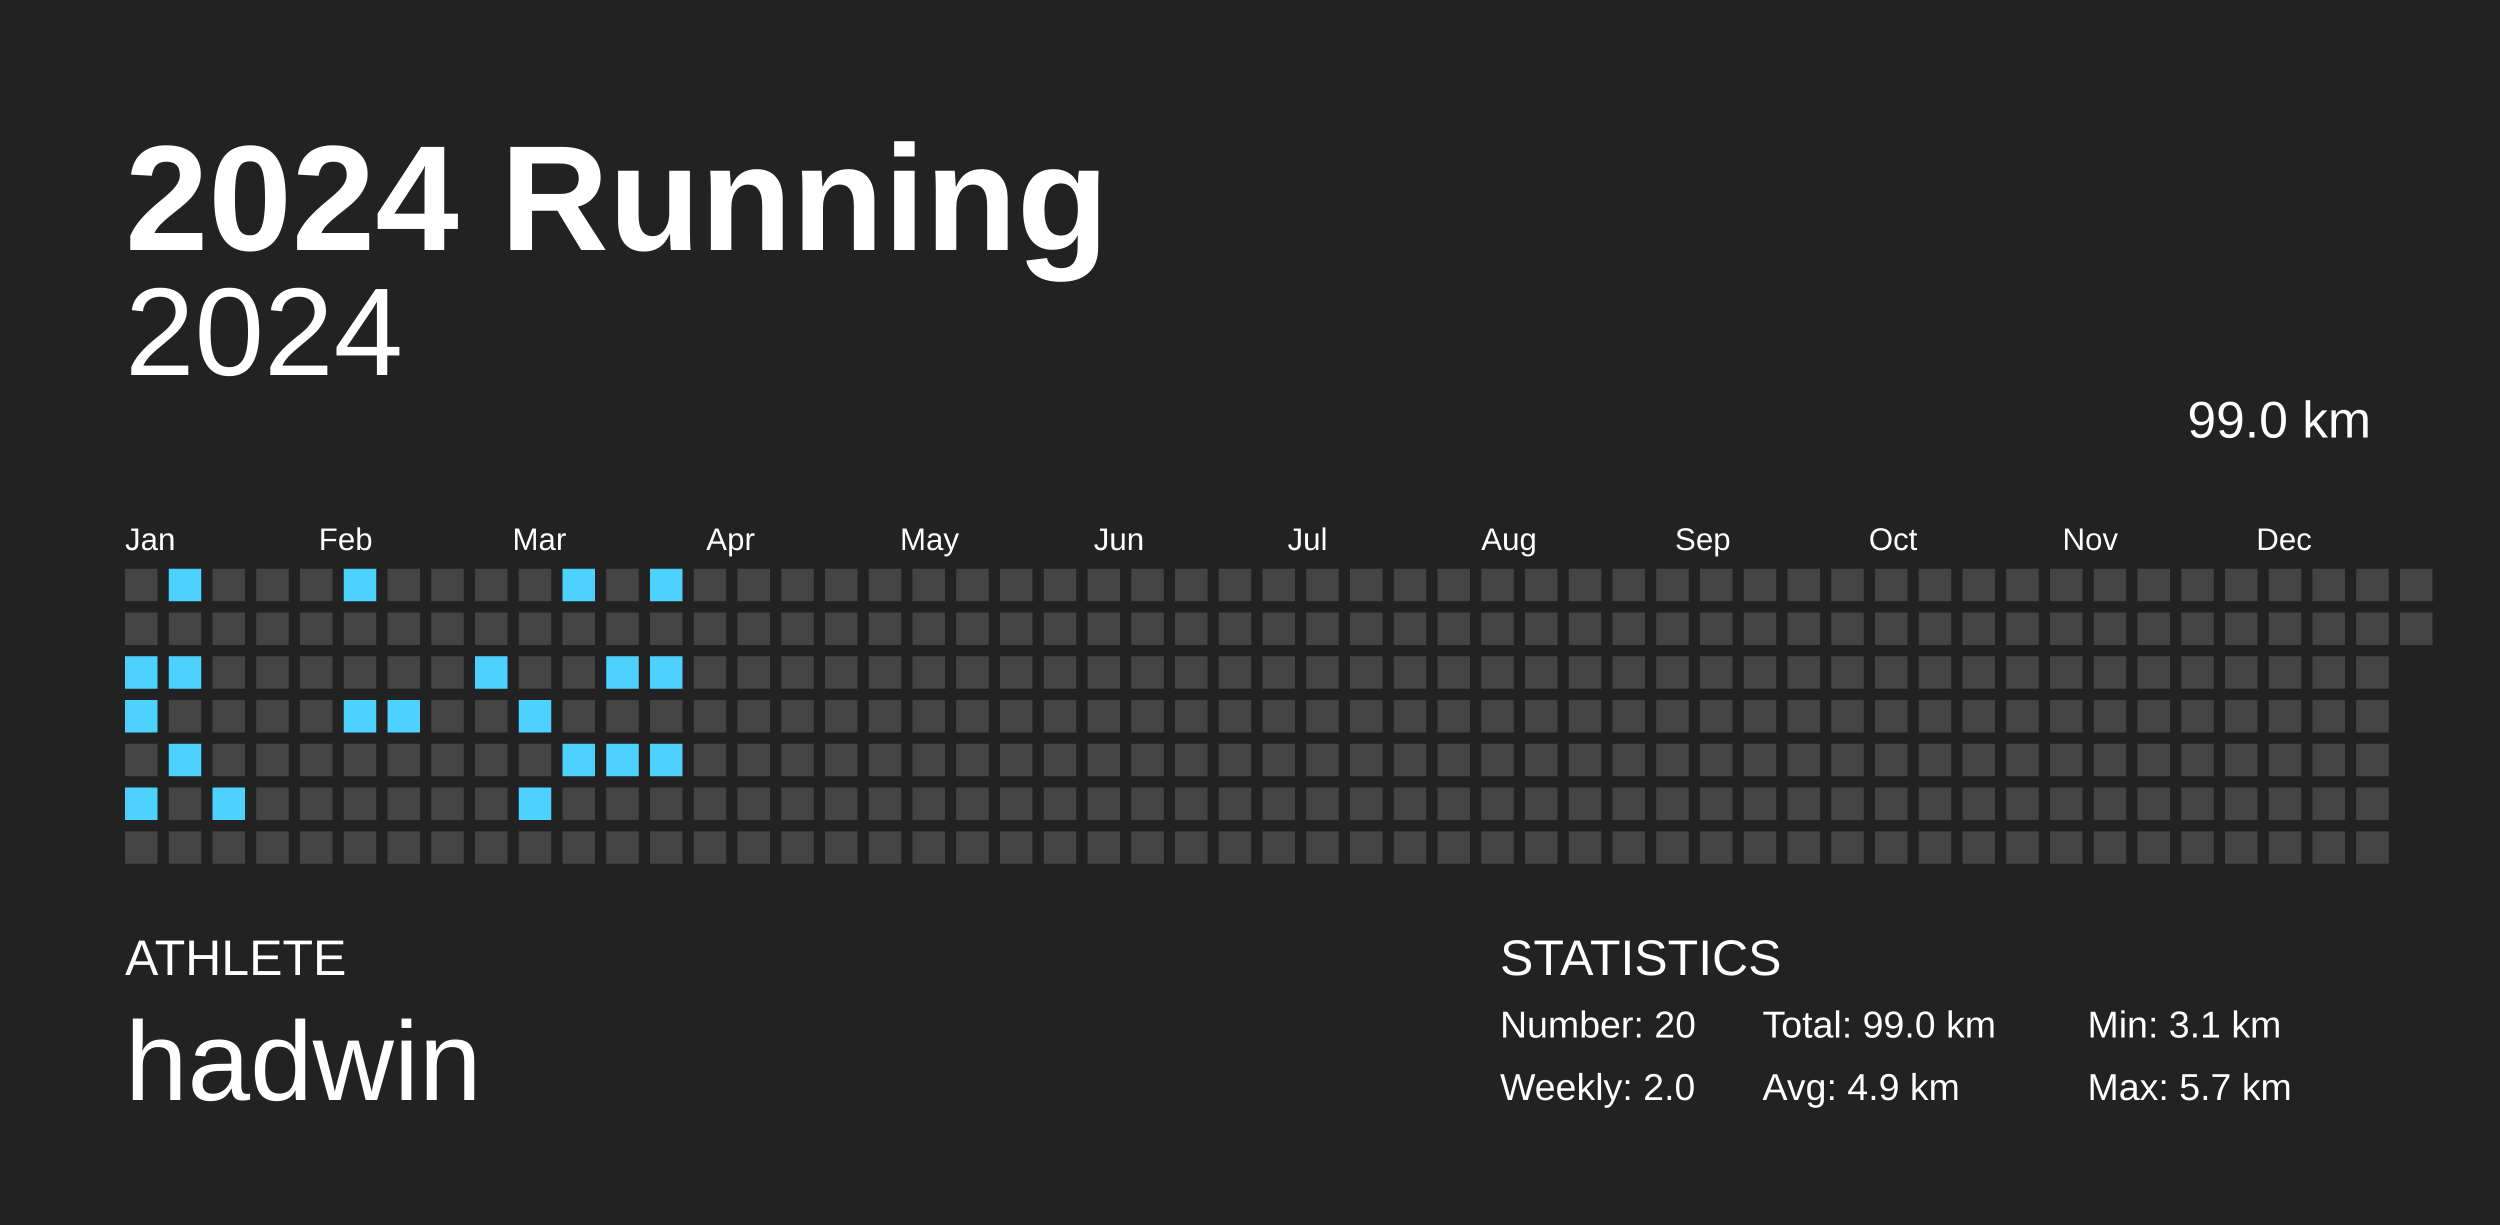
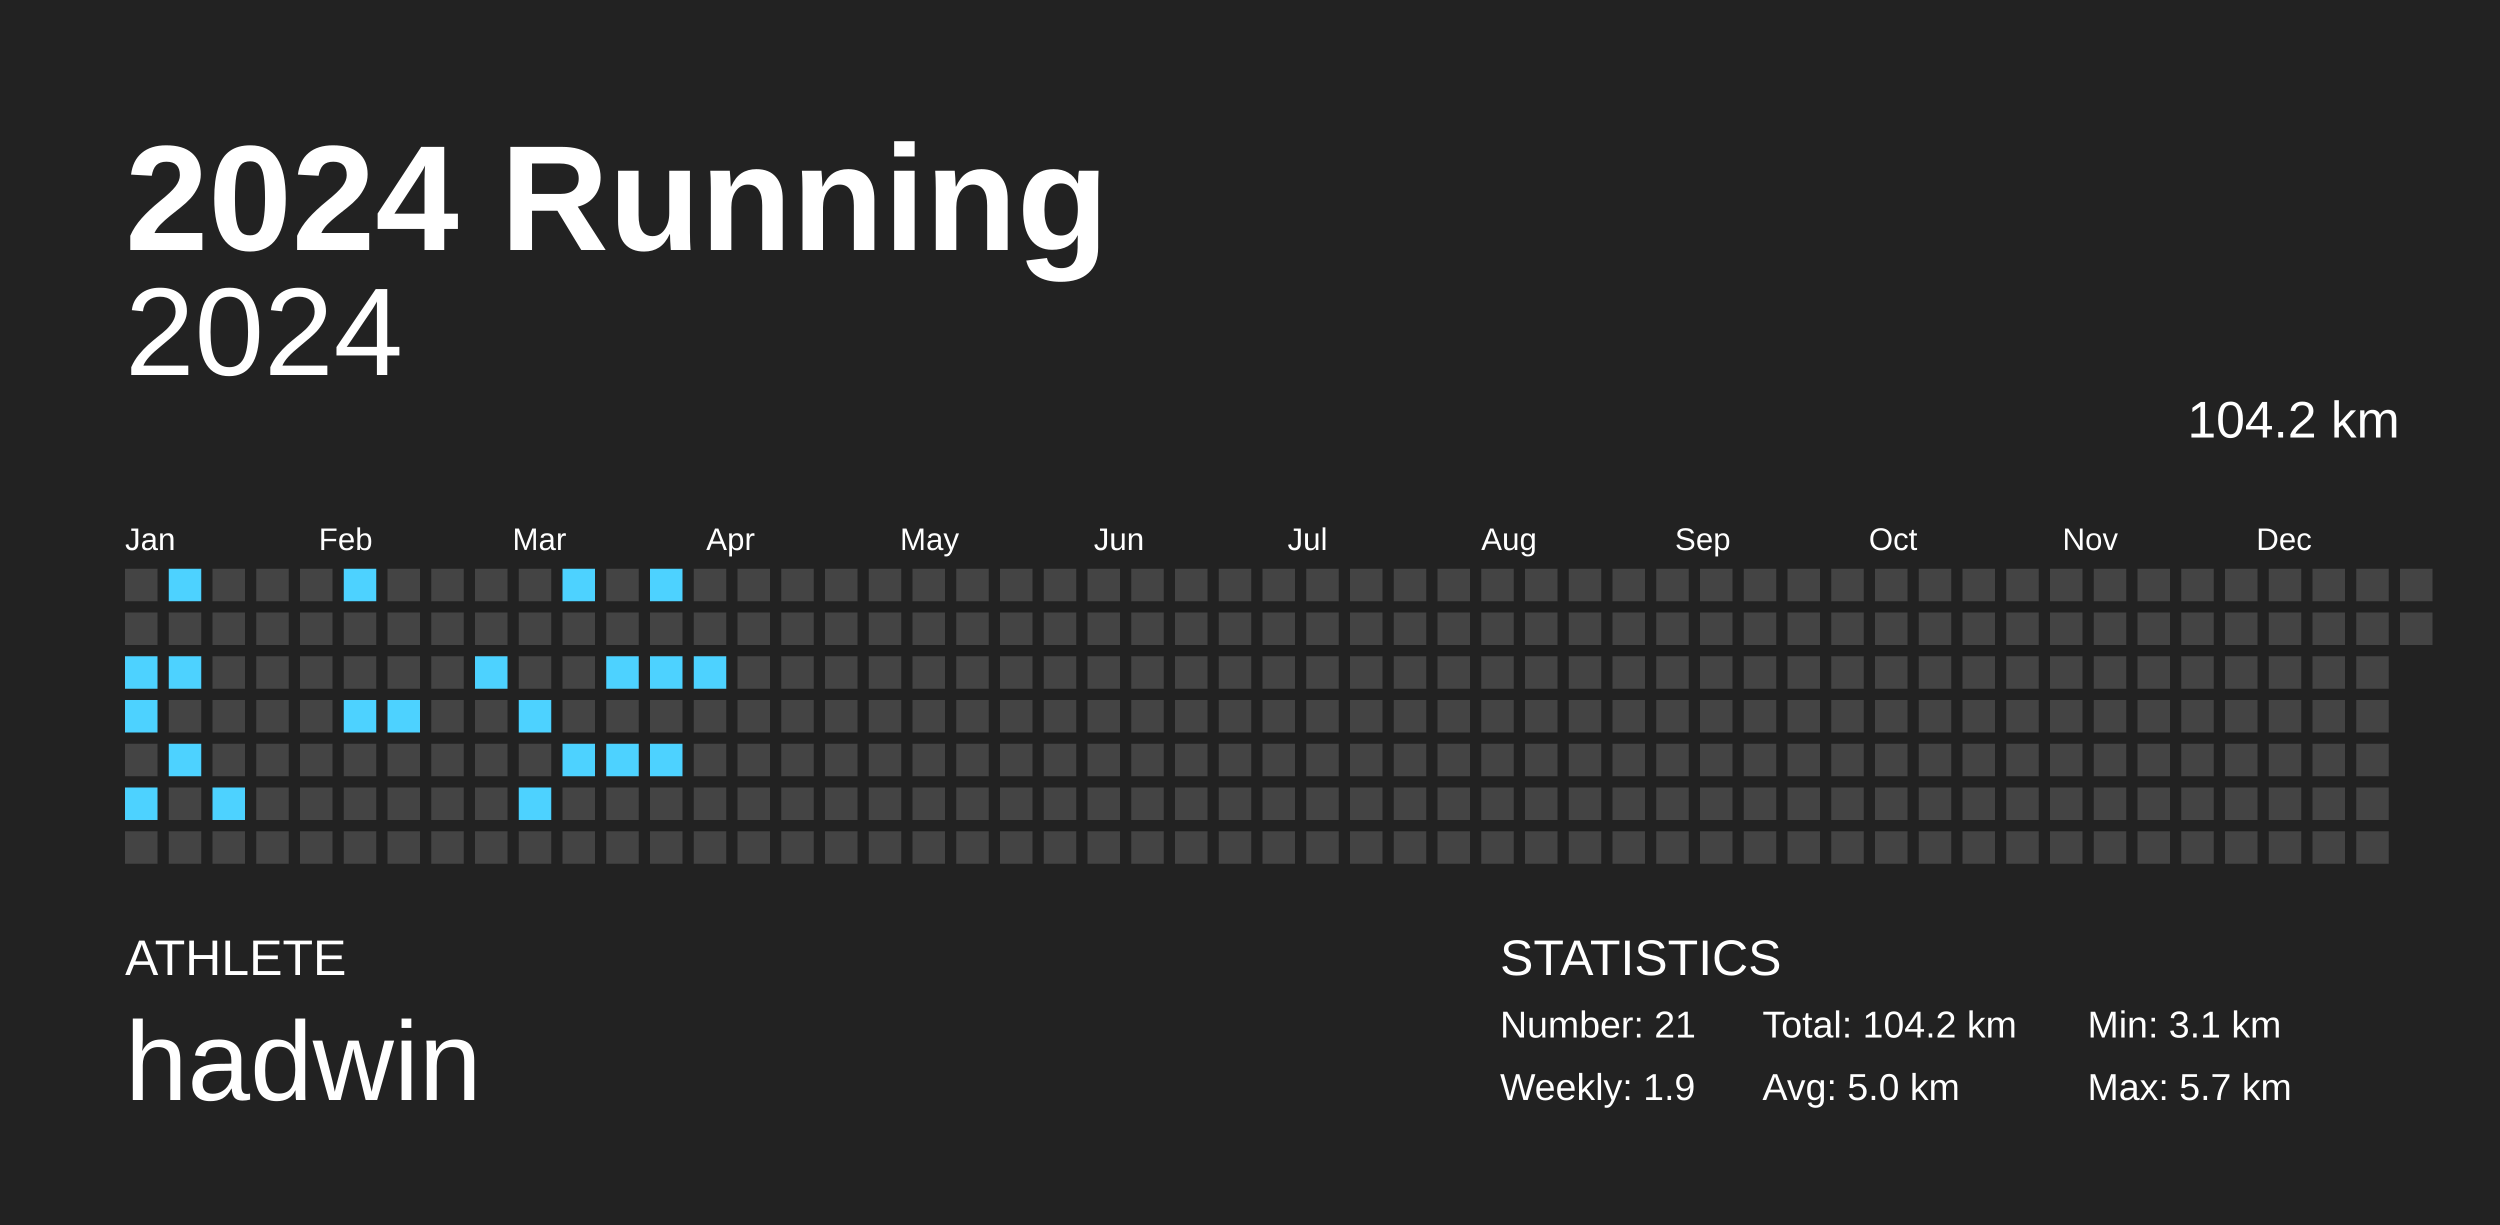
<svg xmlns="http://www.w3.org/2000/svg" baseProfile="full" height="98mm" version="1.1" viewBox="0,0,200,98" width="200mm">
  <defs />
  <rect fill="#222222" height="98" width="200" x="0" y="0" />
  <text fill="#FFFFFF" style="font-size:12px; font-family:Arial; font-weight:bold;" x="10" y="20">2024 Running</text>
  <text fill="#FFFFFF" style="font-size:4px; font-family:Arial" x="10" y="78">ATHLETE</text>
  <text fill="#FFFFFF" style="font-size:9px; font-family:Arial" x="10" y="88">hadwin</text>
  <text fill="#FFFFFF" style="font-size:4px; font-family:Arial" x="120" y="78">STATISTICS</text>
-   <text fill="#FFFFFF" style="font-size:3px; font-family:Arial" x="120" y="83">Number: 20</text>
-   <text fill="#FFFFFF" style="font-size:3px; font-family:Arial" x="120" y="88">Weekly: 2.0</text>
-   <text fill="#FFFFFF" style="font-size:3px; font-family:Arial" x="141" y="83">Total: 99.0 km</text>
-   <text fill="#FFFFFF" style="font-size:3px; font-family:Arial" x="141" y="88">Avg: 4.9 km</text>
+   <text fill="#FFFFFF" style="font-size:3px; font-family:Arial" x="120" y="83">Number: 21</text>
+   <text fill="#FFFFFF" style="font-size:3px; font-family:Arial" x="120" y="88">Weekly: 1.9</text>
+   <text fill="#FFFFFF" style="font-size:3px; font-family:Arial" x="141" y="83">Total: 104.2 km</text>
+   <text fill="#FFFFFF" style="font-size:3px; font-family:Arial" x="141" y="88">Avg: 5.0 km</text>
  <text fill="#FFFFFF" style="font-size:3px; font-family:Arial" x="167" y="83">Min: 3.1 km</text>
  <text fill="#FFFFFF" style="font-size:3px; font-family:Arial" x="167" y="88">Max: 5.7 km</text>
  <text alignment-baseline="hanging" fill="#FFFFFF" style="font-size:10.0px; font-family:Arial;" x="10" y="30">2024</text>
-   <text alignment-baseline="hanging" fill="#FFFFFF" style="font-size:4.125px; font-family:Arial;" x="175" y="35">99.0 km</text>
+   <text alignment-baseline="hanging" fill="#FFFFFF" style="font-size:4.125px; font-family:Arial;" x="175" y="35">104.2 km</text>
  <text fill="#FFFFFF" style="font-size:2.5px; font-family:Arial" x="10.0" y="44">Jan</text>
  <text fill="#FFFFFF" style="font-size:2.5px; font-family:Arial" x="25.5" y="44">Feb</text>
  <text fill="#FFFFFF" style="font-size:2.5px; font-family:Arial" x="41.0" y="44">Mar</text>
  <text fill="#FFFFFF" style="font-size:2.5px; font-family:Arial" x="56.5" y="44">Apr</text>
  <text fill="#FFFFFF" style="font-size:2.5px; font-family:Arial" x="72.0" y="44">May</text>
  <text fill="#FFFFFF" style="font-size:2.5px; font-family:Arial" x="87.5" y="44">Jun</text>
  <text fill="#FFFFFF" style="font-size:2.5px; font-family:Arial" x="103.0" y="44">Jul</text>
  <text fill="#FFFFFF" style="font-size:2.5px; font-family:Arial" x="118.5" y="44">Aug</text>
  <text fill="#FFFFFF" style="font-size:2.5px; font-family:Arial" x="134.0" y="44">Sep</text>
  <text fill="#FFFFFF" style="font-size:2.5px; font-family:Arial" x="149.5" y="44">Oct</text>
  <text fill="#FFFFFF" style="font-size:2.5px; font-family:Arial" x="165.0" y="44">Nov</text>
  <text fill="#FFFFFF" style="font-size:2.5px; font-family:Arial" x="180.5" y="44">Dec</text>
  <rect fill="#444444" height="2.6" width="2.6" x="10.0" y="45.5" />
  <rect fill="#444444" height="2.6" width="2.6" x="10.0" y="49.0" />
  <rect fill="#4dd2ff" height="2.6" width="2.6" x="10.0" y="52.5" />
  <rect fill="#4dd2ff" height="2.6" width="2.6" x="10.0" y="56.0" />
  <rect fill="#444444" height="2.6" width="2.6" x="10.0" y="59.5" />
  <rect fill="#4dd2ff" height="2.6" width="2.6" x="10.0" y="63.0" />
  <rect fill="#444444" height="2.6" width="2.6" x="10.0" y="66.5" />
  <rect fill="#4dd2ff" height="2.6" width="2.6" x="13.5" y="45.5" />
  <rect fill="#444444" height="2.6" width="2.6" x="13.5" y="49.0" />
  <rect fill="#4dd2ff" height="2.6" width="2.6" x="13.5" y="52.5" />
  <rect fill="#444444" height="2.6" width="2.6" x="13.5" y="56.0" />
  <rect fill="#4dd2ff" height="2.6" width="2.6" x="13.5" y="59.5" />
  <rect fill="#444444" height="2.6" width="2.6" x="13.5" y="63.0" />
  <rect fill="#444444" height="2.6" width="2.6" x="13.5" y="66.5" />
  <rect fill="#444444" height="2.6" width="2.6" x="17.0" y="45.5" />
  <rect fill="#444444" height="2.6" width="2.6" x="17.0" y="49.0" />
  <rect fill="#444444" height="2.6" width="2.6" x="17.0" y="52.5" />
  <rect fill="#444444" height="2.6" width="2.6" x="17.0" y="56.0" />
  <rect fill="#444444" height="2.6" width="2.6" x="17.0" y="59.5" />
  <rect fill="#4dd2ff" height="2.6" width="2.6" x="17.0" y="63.0" />
  <rect fill="#444444" height="2.6" width="2.6" x="17.0" y="66.5" />
  <rect fill="#444444" height="2.6" width="2.6" x="20.5" y="45.5" />
  <rect fill="#444444" height="2.6" width="2.6" x="20.5" y="49.0" />
  <rect fill="#444444" height="2.6" width="2.6" x="20.5" y="52.5" />
  <rect fill="#444444" height="2.6" width="2.6" x="20.5" y="56.0" />
  <rect fill="#444444" height="2.6" width="2.6" x="20.5" y="59.5" />
  <rect fill="#444444" height="2.6" width="2.6" x="20.5" y="63.0" />
  <rect fill="#444444" height="2.6" width="2.6" x="20.5" y="66.5" />
  <rect fill="#444444" height="2.6" width="2.6" x="24.0" y="45.5" />
  <rect fill="#444444" height="2.6" width="2.6" x="24.0" y="49.0" />
  <rect fill="#444444" height="2.6" width="2.6" x="24.0" y="52.5" />
  <rect fill="#444444" height="2.6" width="2.6" x="24.0" y="56.0" />
  <rect fill="#444444" height="2.6" width="2.6" x="24.0" y="59.5" />
  <rect fill="#444444" height="2.6" width="2.6" x="24.0" y="63.0" />
  <rect fill="#444444" height="2.6" width="2.6" x="24.0" y="66.5" />
  <rect fill="#4dd2ff" height="2.6" width="2.6" x="27.5" y="45.5" />
  <rect fill="#444444" height="2.6" width="2.6" x="27.5" y="49.0" />
  <rect fill="#444444" height="2.6" width="2.6" x="27.5" y="52.5" />
  <rect fill="#4dd2ff" height="2.6" width="2.6" x="27.5" y="56.0" />
  <rect fill="#444444" height="2.6" width="2.6" x="27.5" y="59.5" />
  <rect fill="#444444" height="2.6" width="2.6" x="27.5" y="63.0" />
  <rect fill="#444444" height="2.6" width="2.6" x="27.5" y="66.5" />
  <rect fill="#444444" height="2.6" width="2.6" x="31.0" y="45.5" />
  <rect fill="#444444" height="2.6" width="2.6" x="31.0" y="49.0" />
  <rect fill="#444444" height="2.6" width="2.6" x="31.0" y="52.5" />
  <rect fill="#4dd2ff" height="2.6" width="2.6" x="31.0" y="56.0" />
  <rect fill="#444444" height="2.6" width="2.6" x="31.0" y="59.5" />
  <rect fill="#444444" height="2.6" width="2.6" x="31.0" y="63.0" />
  <rect fill="#444444" height="2.6" width="2.6" x="31.0" y="66.5" />
  <rect fill="#444444" height="2.6" width="2.6" x="34.5" y="45.5" />
  <rect fill="#444444" height="2.6" width="2.6" x="34.5" y="49.0" />
  <rect fill="#444444" height="2.6" width="2.6" x="34.5" y="52.5" />
  <rect fill="#444444" height="2.6" width="2.6" x="34.5" y="56.0" />
  <rect fill="#444444" height="2.6" width="2.6" x="34.5" y="59.5" />
  <rect fill="#444444" height="2.6" width="2.6" x="34.5" y="63.0" />
  <rect fill="#444444" height="2.6" width="2.6" x="34.5" y="66.5" />
  <rect fill="#444444" height="2.6" width="2.6" x="38.0" y="45.5" />
  <rect fill="#444444" height="2.6" width="2.6" x="38.0" y="49.0" />
  <rect fill="#4dd2ff" height="2.6" width="2.6" x="38.0" y="52.5" />
  <rect fill="#444444" height="2.6" width="2.6" x="38.0" y="56.0" />
  <rect fill="#444444" height="2.6" width="2.6" x="38.0" y="59.5" />
  <rect fill="#444444" height="2.6" width="2.6" x="38.0" y="63.0" />
  <rect fill="#444444" height="2.6" width="2.6" x="38.0" y="66.5" />
  <rect fill="#444444" height="2.6" width="2.6" x="41.5" y="45.5" />
  <rect fill="#444444" height="2.6" width="2.6" x="41.5" y="49.0" />
  <rect fill="#444444" height="2.6" width="2.6" x="41.5" y="52.5" />
  <rect fill="#4dd2ff" height="2.6" width="2.6" x="41.5" y="56.0" />
  <rect fill="#444444" height="2.6" width="2.6" x="41.5" y="59.5" />
  <rect fill="#4dd2ff" height="2.6" width="2.6" x="41.5" y="63.0" />
  <rect fill="#444444" height="2.6" width="2.6" x="41.5" y="66.5" />
  <rect fill="#4dd2ff" height="2.6" width="2.6" x="45.0" y="45.5" />
  <rect fill="#444444" height="2.6" width="2.6" x="45.0" y="49.0" />
  <rect fill="#444444" height="2.6" width="2.6" x="45.0" y="52.5" />
  <rect fill="#444444" height="2.6" width="2.6" x="45.0" y="56.0" />
  <rect fill="#4dd2ff" height="2.6" width="2.6" x="45.0" y="59.5" />
  <rect fill="#444444" height="2.6" width="2.6" x="45.0" y="63.0" />
  <rect fill="#444444" height="2.6" width="2.6" x="45.0" y="66.5" />
  <rect fill="#444444" height="2.6" width="2.6" x="48.5" y="45.5" />
  <rect fill="#444444" height="2.6" width="2.6" x="48.5" y="49.0" />
  <rect fill="#4dd2ff" height="2.6" width="2.6" x="48.5" y="52.5" />
  <rect fill="#444444" height="2.6" width="2.6" x="48.5" y="56.0" />
  <rect fill="#4dd2ff" height="2.6" width="2.6" x="48.5" y="59.5" />
  <rect fill="#444444" height="2.6" width="2.6" x="48.5" y="63.0" />
  <rect fill="#444444" height="2.6" width="2.6" x="48.5" y="66.5" />
  <rect fill="#4dd2ff" height="2.6" width="2.6" x="52.0" y="45.5" />
  <rect fill="#444444" height="2.6" width="2.6" x="52.0" y="49.0" />
  <rect fill="#4dd2ff" height="2.6" width="2.6" x="52.0" y="52.5" />
  <rect fill="#444444" height="2.6" width="2.6" x="52.0" y="56.0" />
  <rect fill="#4dd2ff" height="2.6" width="2.6" x="52.0" y="59.5" />
  <rect fill="#444444" height="2.6" width="2.6" x="52.0" y="63.0" />
  <rect fill="#444444" height="2.6" width="2.6" x="52.0" y="66.5" />
  <rect fill="#444444" height="2.6" width="2.6" x="55.5" y="45.5" />
  <rect fill="#444444" height="2.6" width="2.6" x="55.5" y="49.0" />
-   <rect fill="#444444" height="2.6" width="2.6" x="55.5" y="52.5" />
+   <rect fill="#4dd2ff" height="2.6" width="2.6" x="55.5" y="52.5" />
  <rect fill="#444444" height="2.6" width="2.6" x="55.5" y="56.0" />
  <rect fill="#444444" height="2.6" width="2.6" x="55.5" y="59.5" />
  <rect fill="#444444" height="2.6" width="2.6" x="55.5" y="63.0" />
  <rect fill="#444444" height="2.6" width="2.6" x="55.5" y="66.5" />
  <rect fill="#444444" height="2.6" width="2.6" x="59.0" y="45.5" />
  <rect fill="#444444" height="2.6" width="2.6" x="59.0" y="49.0" />
  <rect fill="#444444" height="2.6" width="2.6" x="59.0" y="52.5" />
  <rect fill="#444444" height="2.6" width="2.6" x="59.0" y="56.0" />
  <rect fill="#444444" height="2.6" width="2.6" x="59.0" y="59.5" />
  <rect fill="#444444" height="2.6" width="2.6" x="59.0" y="63.0" />
  <rect fill="#444444" height="2.6" width="2.6" x="59.0" y="66.5" />
  <rect fill="#444444" height="2.6" width="2.6" x="62.5" y="45.5" />
  <rect fill="#444444" height="2.6" width="2.6" x="62.5" y="49.0" />
  <rect fill="#444444" height="2.6" width="2.6" x="62.5" y="52.5" />
  <rect fill="#444444" height="2.6" width="2.6" x="62.5" y="56.0" />
  <rect fill="#444444" height="2.6" width="2.6" x="62.5" y="59.5" />
  <rect fill="#444444" height="2.6" width="2.6" x="62.5" y="63.0" />
  <rect fill="#444444" height="2.6" width="2.6" x="62.5" y="66.5" />
  <rect fill="#444444" height="2.6" width="2.6" x="66.0" y="45.5" />
  <rect fill="#444444" height="2.6" width="2.6" x="66.0" y="49.0" />
  <rect fill="#444444" height="2.6" width="2.6" x="66.0" y="52.5" />
  <rect fill="#444444" height="2.6" width="2.6" x="66.0" y="56.0" />
  <rect fill="#444444" height="2.6" width="2.6" x="66.0" y="59.5" />
  <rect fill="#444444" height="2.6" width="2.6" x="66.0" y="63.0" />
  <rect fill="#444444" height="2.6" width="2.6" x="66.0" y="66.5" />
  <rect fill="#444444" height="2.6" width="2.6" x="69.5" y="45.5" />
  <rect fill="#444444" height="2.6" width="2.6" x="69.5" y="49.0" />
  <rect fill="#444444" height="2.6" width="2.6" x="69.5" y="52.5" />
  <rect fill="#444444" height="2.6" width="2.6" x="69.5" y="56.0" />
  <rect fill="#444444" height="2.6" width="2.6" x="69.5" y="59.5" />
  <rect fill="#444444" height="2.6" width="2.6" x="69.5" y="63.0" />
  <rect fill="#444444" height="2.6" width="2.6" x="69.5" y="66.5" />
  <rect fill="#444444" height="2.6" width="2.6" x="73.0" y="45.5" />
  <rect fill="#444444" height="2.6" width="2.6" x="73.0" y="49.0" />
  <rect fill="#444444" height="2.6" width="2.6" x="73.0" y="52.5" />
  <rect fill="#444444" height="2.6" width="2.6" x="73.0" y="56.0" />
  <rect fill="#444444" height="2.6" width="2.6" x="73.0" y="59.5" />
  <rect fill="#444444" height="2.6" width="2.6" x="73.0" y="63.0" />
  <rect fill="#444444" height="2.6" width="2.6" x="73.0" y="66.5" />
  <rect fill="#444444" height="2.6" width="2.6" x="76.5" y="45.5" />
  <rect fill="#444444" height="2.6" width="2.6" x="76.5" y="49.0" />
  <rect fill="#444444" height="2.6" width="2.6" x="76.5" y="52.5" />
  <rect fill="#444444" height="2.6" width="2.6" x="76.5" y="56.0" />
  <rect fill="#444444" height="2.6" width="2.6" x="76.5" y="59.5" />
  <rect fill="#444444" height="2.6" width="2.6" x="76.5" y="63.0" />
  <rect fill="#444444" height="2.6" width="2.6" x="76.5" y="66.5" />
  <rect fill="#444444" height="2.6" width="2.6" x="80.0" y="45.5" />
  <rect fill="#444444" height="2.6" width="2.6" x="80.0" y="49.0" />
  <rect fill="#444444" height="2.6" width="2.6" x="80.0" y="52.5" />
  <rect fill="#444444" height="2.6" width="2.6" x="80.0" y="56.0" />
  <rect fill="#444444" height="2.6" width="2.6" x="80.0" y="59.5" />
  <rect fill="#444444" height="2.6" width="2.6" x="80.0" y="63.0" />
  <rect fill="#444444" height="2.6" width="2.6" x="80.0" y="66.5" />
  <rect fill="#444444" height="2.6" width="2.6" x="83.5" y="45.5" />
  <rect fill="#444444" height="2.6" width="2.6" x="83.5" y="49.0" />
  <rect fill="#444444" height="2.6" width="2.6" x="83.5" y="52.5" />
  <rect fill="#444444" height="2.6" width="2.6" x="83.5" y="56.0" />
  <rect fill="#444444" height="2.6" width="2.6" x="83.5" y="59.5" />
  <rect fill="#444444" height="2.6" width="2.6" x="83.5" y="63.0" />
  <rect fill="#444444" height="2.6" width="2.6" x="83.5" y="66.5" />
  <rect fill="#444444" height="2.6" width="2.6" x="87.0" y="45.5" />
  <rect fill="#444444" height="2.6" width="2.6" x="87.0" y="49.0" />
  <rect fill="#444444" height="2.6" width="2.6" x="87.0" y="52.5" />
  <rect fill="#444444" height="2.6" width="2.6" x="87.0" y="56.0" />
  <rect fill="#444444" height="2.6" width="2.6" x="87.0" y="59.5" />
  <rect fill="#444444" height="2.6" width="2.6" x="87.0" y="63.0" />
  <rect fill="#444444" height="2.6" width="2.6" x="87.0" y="66.5" />
  <rect fill="#444444" height="2.6" width="2.6" x="90.5" y="45.5" />
  <rect fill="#444444" height="2.6" width="2.6" x="90.5" y="49.0" />
  <rect fill="#444444" height="2.6" width="2.6" x="90.5" y="52.5" />
  <rect fill="#444444" height="2.6" width="2.6" x="90.5" y="56.0" />
  <rect fill="#444444" height="2.6" width="2.6" x="90.5" y="59.5" />
  <rect fill="#444444" height="2.6" width="2.6" x="90.5" y="63.0" />
  <rect fill="#444444" height="2.6" width="2.6" x="90.5" y="66.5" />
  <rect fill="#444444" height="2.6" width="2.6" x="94.0" y="45.5" />
  <rect fill="#444444" height="2.6" width="2.6" x="94.0" y="49.0" />
  <rect fill="#444444" height="2.6" width="2.6" x="94.0" y="52.5" />
  <rect fill="#444444" height="2.6" width="2.6" x="94.0" y="56.0" />
  <rect fill="#444444" height="2.6" width="2.6" x="94.0" y="59.5" />
  <rect fill="#444444" height="2.6" width="2.6" x="94.0" y="63.0" />
  <rect fill="#444444" height="2.6" width="2.6" x="94.0" y="66.5" />
  <rect fill="#444444" height="2.6" width="2.6" x="97.5" y="45.5" />
  <rect fill="#444444" height="2.6" width="2.6" x="97.5" y="49.0" />
  <rect fill="#444444" height="2.6" width="2.6" x="97.5" y="52.5" />
  <rect fill="#444444" height="2.6" width="2.6" x="97.5" y="56.0" />
  <rect fill="#444444" height="2.6" width="2.6" x="97.5" y="59.5" />
  <rect fill="#444444" height="2.6" width="2.6" x="97.5" y="63.0" />
  <rect fill="#444444" height="2.6" width="2.6" x="97.5" y="66.5" />
  <rect fill="#444444" height="2.6" width="2.6" x="101.0" y="45.5" />
  <rect fill="#444444" height="2.6" width="2.6" x="101.0" y="49.0" />
  <rect fill="#444444" height="2.6" width="2.6" x="101.0" y="52.5" />
  <rect fill="#444444" height="2.6" width="2.6" x="101.0" y="56.0" />
  <rect fill="#444444" height="2.6" width="2.6" x="101.0" y="59.5" />
  <rect fill="#444444" height="2.6" width="2.6" x="101.0" y="63.0" />
  <rect fill="#444444" height="2.6" width="2.6" x="101.0" y="66.5" />
  <rect fill="#444444" height="2.6" width="2.6" x="104.5" y="45.5" />
  <rect fill="#444444" height="2.6" width="2.6" x="104.5" y="49.0" />
  <rect fill="#444444" height="2.6" width="2.6" x="104.5" y="52.5" />
  <rect fill="#444444" height="2.6" width="2.6" x="104.5" y="56.0" />
  <rect fill="#444444" height="2.6" width="2.6" x="104.5" y="59.5" />
  <rect fill="#444444" height="2.6" width="2.6" x="104.5" y="63.0" />
  <rect fill="#444444" height="2.6" width="2.6" x="104.5" y="66.5" />
  <rect fill="#444444" height="2.6" width="2.6" x="108.0" y="45.5" />
  <rect fill="#444444" height="2.6" width="2.6" x="108.0" y="49.0" />
  <rect fill="#444444" height="2.6" width="2.6" x="108.0" y="52.5" />
  <rect fill="#444444" height="2.6" width="2.6" x="108.0" y="56.0" />
  <rect fill="#444444" height="2.6" width="2.6" x="108.0" y="59.5" />
  <rect fill="#444444" height="2.6" width="2.6" x="108.0" y="63.0" />
  <rect fill="#444444" height="2.6" width="2.6" x="108.0" y="66.5" />
  <rect fill="#444444" height="2.6" width="2.6" x="111.5" y="45.5" />
  <rect fill="#444444" height="2.6" width="2.6" x="111.5" y="49.0" />
  <rect fill="#444444" height="2.6" width="2.6" x="111.5" y="52.5" />
  <rect fill="#444444" height="2.6" width="2.6" x="111.5" y="56.0" />
  <rect fill="#444444" height="2.6" width="2.6" x="111.5" y="59.5" />
  <rect fill="#444444" height="2.6" width="2.6" x="111.5" y="63.0" />
  <rect fill="#444444" height="2.6" width="2.6" x="111.5" y="66.5" />
  <rect fill="#444444" height="2.6" width="2.6" x="115.0" y="45.5" />
  <rect fill="#444444" height="2.6" width="2.6" x="115.0" y="49.0" />
  <rect fill="#444444" height="2.6" width="2.6" x="115.0" y="52.5" />
  <rect fill="#444444" height="2.6" width="2.6" x="115.0" y="56.0" />
  <rect fill="#444444" height="2.6" width="2.6" x="115.0" y="59.5" />
  <rect fill="#444444" height="2.6" width="2.6" x="115.0" y="63.0" />
  <rect fill="#444444" height="2.6" width="2.6" x="115.0" y="66.5" />
  <rect fill="#444444" height="2.6" width="2.6" x="118.5" y="45.5" />
  <rect fill="#444444" height="2.6" width="2.6" x="118.5" y="49.0" />
  <rect fill="#444444" height="2.6" width="2.6" x="118.5" y="52.5" />
  <rect fill="#444444" height="2.6" width="2.6" x="118.5" y="56.0" />
  <rect fill="#444444" height="2.6" width="2.6" x="118.5" y="59.5" />
  <rect fill="#444444" height="2.6" width="2.6" x="118.5" y="63.0" />
  <rect fill="#444444" height="2.6" width="2.6" x="118.5" y="66.5" />
  <rect fill="#444444" height="2.6" width="2.6" x="122.0" y="45.5" />
  <rect fill="#444444" height="2.6" width="2.6" x="122.0" y="49.0" />
  <rect fill="#444444" height="2.6" width="2.6" x="122.0" y="52.5" />
  <rect fill="#444444" height="2.6" width="2.6" x="122.0" y="56.0" />
  <rect fill="#444444" height="2.6" width="2.6" x="122.0" y="59.5" />
  <rect fill="#444444" height="2.6" width="2.6" x="122.0" y="63.0" />
  <rect fill="#444444" height="2.6" width="2.6" x="122.0" y="66.5" />
  <rect fill="#444444" height="2.6" width="2.6" x="125.5" y="45.5" />
  <rect fill="#444444" height="2.6" width="2.6" x="125.5" y="49.0" />
  <rect fill="#444444" height="2.6" width="2.6" x="125.5" y="52.5" />
  <rect fill="#444444" height="2.6" width="2.6" x="125.5" y="56.0" />
  <rect fill="#444444" height="2.6" width="2.6" x="125.5" y="59.5" />
  <rect fill="#444444" height="2.6" width="2.6" x="125.5" y="63.0" />
  <rect fill="#444444" height="2.6" width="2.6" x="125.5" y="66.5" />
  <rect fill="#444444" height="2.6" width="2.6" x="129.0" y="45.5" />
  <rect fill="#444444" height="2.6" width="2.6" x="129.0" y="49.0" />
  <rect fill="#444444" height="2.6" width="2.6" x="129.0" y="52.5" />
  <rect fill="#444444" height="2.6" width="2.6" x="129.0" y="56.0" />
  <rect fill="#444444" height="2.6" width="2.6" x="129.0" y="59.5" />
  <rect fill="#444444" height="2.6" width="2.6" x="129.0" y="63.0" />
  <rect fill="#444444" height="2.6" width="2.6" x="129.0" y="66.5" />
  <rect fill="#444444" height="2.6" width="2.6" x="132.5" y="45.5" />
  <rect fill="#444444" height="2.6" width="2.6" x="132.5" y="49.0" />
  <rect fill="#444444" height="2.6" width="2.6" x="132.5" y="52.5" />
  <rect fill="#444444" height="2.6" width="2.6" x="132.5" y="56.0" />
  <rect fill="#444444" height="2.6" width="2.6" x="132.5" y="59.5" />
  <rect fill="#444444" height="2.6" width="2.6" x="132.5" y="63.0" />
  <rect fill="#444444" height="2.6" width="2.6" x="132.5" y="66.5" />
  <rect fill="#444444" height="2.6" width="2.6" x="136.0" y="45.5" />
  <rect fill="#444444" height="2.6" width="2.6" x="136.0" y="49.0" />
  <rect fill="#444444" height="2.6" width="2.6" x="136.0" y="52.5" />
  <rect fill="#444444" height="2.6" width="2.6" x="136.0" y="56.0" />
  <rect fill="#444444" height="2.6" width="2.6" x="136.0" y="59.5" />
  <rect fill="#444444" height="2.6" width="2.6" x="136.0" y="63.0" />
  <rect fill="#444444" height="2.6" width="2.6" x="136.0" y="66.5" />
  <rect fill="#444444" height="2.6" width="2.6" x="139.5" y="45.5" />
  <rect fill="#444444" height="2.6" width="2.6" x="139.5" y="49.0" />
  <rect fill="#444444" height="2.6" width="2.6" x="139.5" y="52.5" />
  <rect fill="#444444" height="2.6" width="2.6" x="139.5" y="56.0" />
  <rect fill="#444444" height="2.6" width="2.6" x="139.5" y="59.5" />
  <rect fill="#444444" height="2.6" width="2.6" x="139.5" y="63.0" />
  <rect fill="#444444" height="2.6" width="2.6" x="139.5" y="66.5" />
  <rect fill="#444444" height="2.6" width="2.6" x="143.0" y="45.5" />
  <rect fill="#444444" height="2.6" width="2.6" x="143.0" y="49.0" />
  <rect fill="#444444" height="2.6" width="2.6" x="143.0" y="52.5" />
  <rect fill="#444444" height="2.6" width="2.6" x="143.0" y="56.0" />
  <rect fill="#444444" height="2.6" width="2.6" x="143.0" y="59.5" />
  <rect fill="#444444" height="2.6" width="2.6" x="143.0" y="63.0" />
  <rect fill="#444444" height="2.6" width="2.6" x="143.0" y="66.5" />
  <rect fill="#444444" height="2.6" width="2.6" x="146.5" y="45.5" />
  <rect fill="#444444" height="2.6" width="2.6" x="146.5" y="49.0" />
  <rect fill="#444444" height="2.6" width="2.6" x="146.5" y="52.5" />
  <rect fill="#444444" height="2.6" width="2.6" x="146.5" y="56.0" />
  <rect fill="#444444" height="2.6" width="2.6" x="146.5" y="59.5" />
  <rect fill="#444444" height="2.6" width="2.6" x="146.5" y="63.0" />
  <rect fill="#444444" height="2.6" width="2.6" x="146.5" y="66.5" />
  <rect fill="#444444" height="2.6" width="2.6" x="150.0" y="45.5" />
  <rect fill="#444444" height="2.6" width="2.6" x="150.0" y="49.0" />
  <rect fill="#444444" height="2.6" width="2.6" x="150.0" y="52.5" />
  <rect fill="#444444" height="2.6" width="2.6" x="150.0" y="56.0" />
  <rect fill="#444444" height="2.6" width="2.6" x="150.0" y="59.5" />
  <rect fill="#444444" height="2.6" width="2.6" x="150.0" y="63.0" />
  <rect fill="#444444" height="2.6" width="2.6" x="150.0" y="66.5" />
  <rect fill="#444444" height="2.6" width="2.6" x="153.5" y="45.5" />
  <rect fill="#444444" height="2.6" width="2.6" x="153.5" y="49.0" />
  <rect fill="#444444" height="2.6" width="2.6" x="153.5" y="52.5" />
  <rect fill="#444444" height="2.6" width="2.6" x="153.5" y="56.0" />
  <rect fill="#444444" height="2.6" width="2.6" x="153.5" y="59.5" />
  <rect fill="#444444" height="2.6" width="2.6" x="153.5" y="63.0" />
  <rect fill="#444444" height="2.6" width="2.6" x="153.5" y="66.5" />
  <rect fill="#444444" height="2.6" width="2.6" x="157.0" y="45.5" />
  <rect fill="#444444" height="2.6" width="2.6" x="157.0" y="49.0" />
  <rect fill="#444444" height="2.6" width="2.6" x="157.0" y="52.5" />
  <rect fill="#444444" height="2.6" width="2.6" x="157.0" y="56.0" />
  <rect fill="#444444" height="2.6" width="2.6" x="157.0" y="59.5" />
  <rect fill="#444444" height="2.6" width="2.6" x="157.0" y="63.0" />
  <rect fill="#444444" height="2.6" width="2.6" x="157.0" y="66.5" />
  <rect fill="#444444" height="2.6" width="2.6" x="160.5" y="45.5" />
  <rect fill="#444444" height="2.6" width="2.6" x="160.5" y="49.0" />
  <rect fill="#444444" height="2.6" width="2.6" x="160.5" y="52.5" />
  <rect fill="#444444" height="2.6" width="2.6" x="160.5" y="56.0" />
  <rect fill="#444444" height="2.6" width="2.6" x="160.5" y="59.5" />
  <rect fill="#444444" height="2.6" width="2.6" x="160.5" y="63.0" />
  <rect fill="#444444" height="2.6" width="2.6" x="160.5" y="66.5" />
  <rect fill="#444444" height="2.6" width="2.6" x="164.0" y="45.5" />
  <rect fill="#444444" height="2.6" width="2.6" x="164.0" y="49.0" />
  <rect fill="#444444" height="2.6" width="2.6" x="164.0" y="52.5" />
  <rect fill="#444444" height="2.6" width="2.6" x="164.0" y="56.0" />
  <rect fill="#444444" height="2.6" width="2.6" x="164.0" y="59.5" />
  <rect fill="#444444" height="2.6" width="2.6" x="164.0" y="63.0" />
  <rect fill="#444444" height="2.6" width="2.6" x="164.0" y="66.5" />
  <rect fill="#444444" height="2.6" width="2.6" x="167.5" y="45.5" />
  <rect fill="#444444" height="2.6" width="2.6" x="167.5" y="49.0" />
  <rect fill="#444444" height="2.6" width="2.6" x="167.5" y="52.5" />
  <rect fill="#444444" height="2.6" width="2.6" x="167.5" y="56.0" />
  <rect fill="#444444" height="2.6" width="2.6" x="167.5" y="59.5" />
  <rect fill="#444444" height="2.6" width="2.6" x="167.5" y="63.0" />
  <rect fill="#444444" height="2.6" width="2.6" x="167.5" y="66.5" />
  <rect fill="#444444" height="2.6" width="2.6" x="171.0" y="45.5" />
  <rect fill="#444444" height="2.6" width="2.6" x="171.0" y="49.0" />
  <rect fill="#444444" height="2.6" width="2.6" x="171.0" y="52.5" />
  <rect fill="#444444" height="2.6" width="2.6" x="171.0" y="56.0" />
  <rect fill="#444444" height="2.6" width="2.6" x="171.0" y="59.5" />
  <rect fill="#444444" height="2.6" width="2.6" x="171.0" y="63.0" />
  <rect fill="#444444" height="2.6" width="2.6" x="171.0" y="66.5" />
  <rect fill="#444444" height="2.6" width="2.6" x="174.5" y="45.5" />
  <rect fill="#444444" height="2.6" width="2.6" x="174.5" y="49.0" />
  <rect fill="#444444" height="2.6" width="2.6" x="174.5" y="52.5" />
  <rect fill="#444444" height="2.6" width="2.6" x="174.5" y="56.0" />
  <rect fill="#444444" height="2.6" width="2.6" x="174.5" y="59.5" />
  <rect fill="#444444" height="2.6" width="2.6" x="174.5" y="63.0" />
  <rect fill="#444444" height="2.6" width="2.6" x="174.5" y="66.5" />
  <rect fill="#444444" height="2.6" width="2.6" x="178.0" y="45.5" />
  <rect fill="#444444" height="2.6" width="2.6" x="178.0" y="49.0" />
  <rect fill="#444444" height="2.6" width="2.6" x="178.0" y="52.5" />
  <rect fill="#444444" height="2.6" width="2.6" x="178.0" y="56.0" />
  <rect fill="#444444" height="2.6" width="2.6" x="178.0" y="59.5" />
  <rect fill="#444444" height="2.6" width="2.6" x="178.0" y="63.0" />
  <rect fill="#444444" height="2.6" width="2.6" x="178.0" y="66.5" />
  <rect fill="#444444" height="2.6" width="2.6" x="181.5" y="45.5" />
  <rect fill="#444444" height="2.6" width="2.6" x="181.5" y="49.0" />
  <rect fill="#444444" height="2.6" width="2.6" x="181.5" y="52.5" />
  <rect fill="#444444" height="2.6" width="2.6" x="181.5" y="56.0" />
  <rect fill="#444444" height="2.6" width="2.6" x="181.5" y="59.5" />
  <rect fill="#444444" height="2.6" width="2.6" x="181.5" y="63.0" />
  <rect fill="#444444" height="2.6" width="2.6" x="181.5" y="66.5" />
  <rect fill="#444444" height="2.6" width="2.6" x="185.0" y="45.5" />
  <rect fill="#444444" height="2.6" width="2.6" x="185.0" y="49.0" />
  <rect fill="#444444" height="2.6" width="2.6" x="185.0" y="52.5" />
  <rect fill="#444444" height="2.6" width="2.6" x="185.0" y="56.0" />
  <rect fill="#444444" height="2.6" width="2.6" x="185.0" y="59.5" />
  <rect fill="#444444" height="2.6" width="2.6" x="185.0" y="63.0" />
  <rect fill="#444444" height="2.6" width="2.6" x="185.0" y="66.5" />
  <rect fill="#444444" height="2.6" width="2.6" x="188.5" y="45.5" />
  <rect fill="#444444" height="2.6" width="2.6" x="188.5" y="49.0" />
  <rect fill="#444444" height="2.6" width="2.6" x="188.5" y="52.5" />
  <rect fill="#444444" height="2.6" width="2.6" x="188.5" y="56.0" />
  <rect fill="#444444" height="2.6" width="2.6" x="188.5" y="59.5" />
  <rect fill="#444444" height="2.6" width="2.6" x="188.5" y="63.0" />
  <rect fill="#444444" height="2.6" width="2.6" x="188.5" y="66.5" />
  <rect fill="#444444" height="2.6" width="2.6" x="192.0" y="45.5" />
  <rect fill="#444444" height="2.6" width="2.6" x="192.0" y="49.0" />
</svg>
